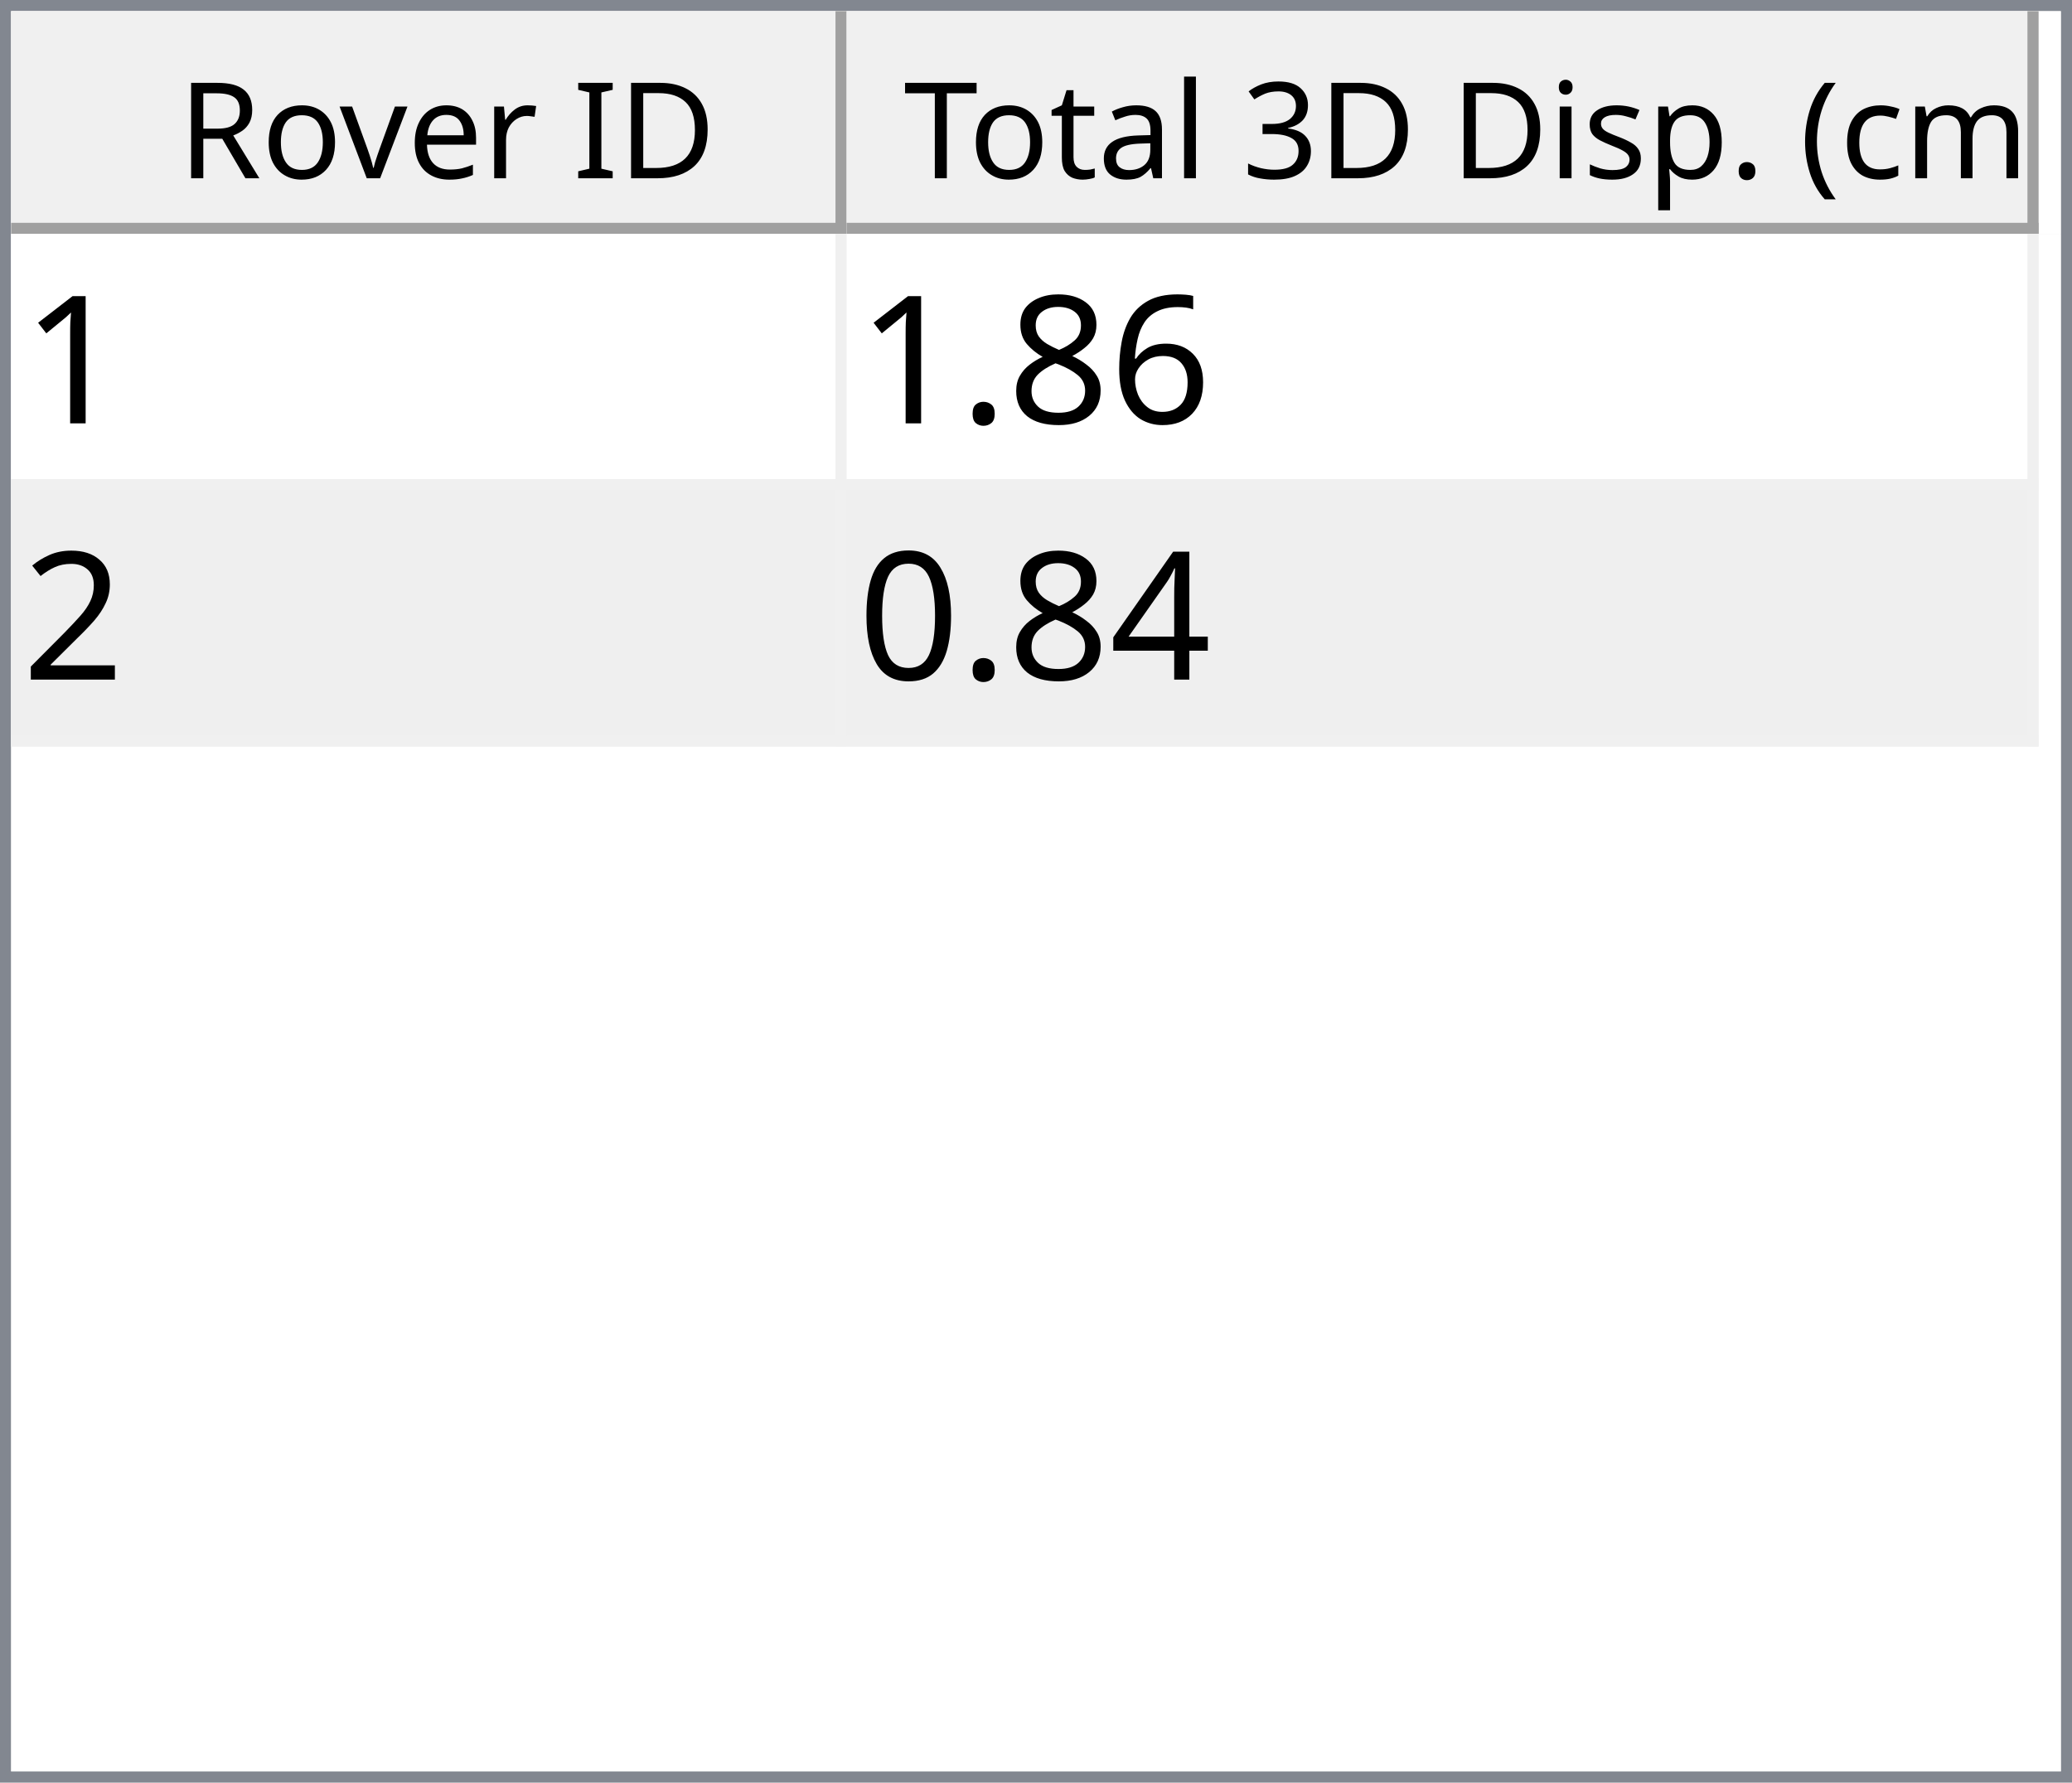
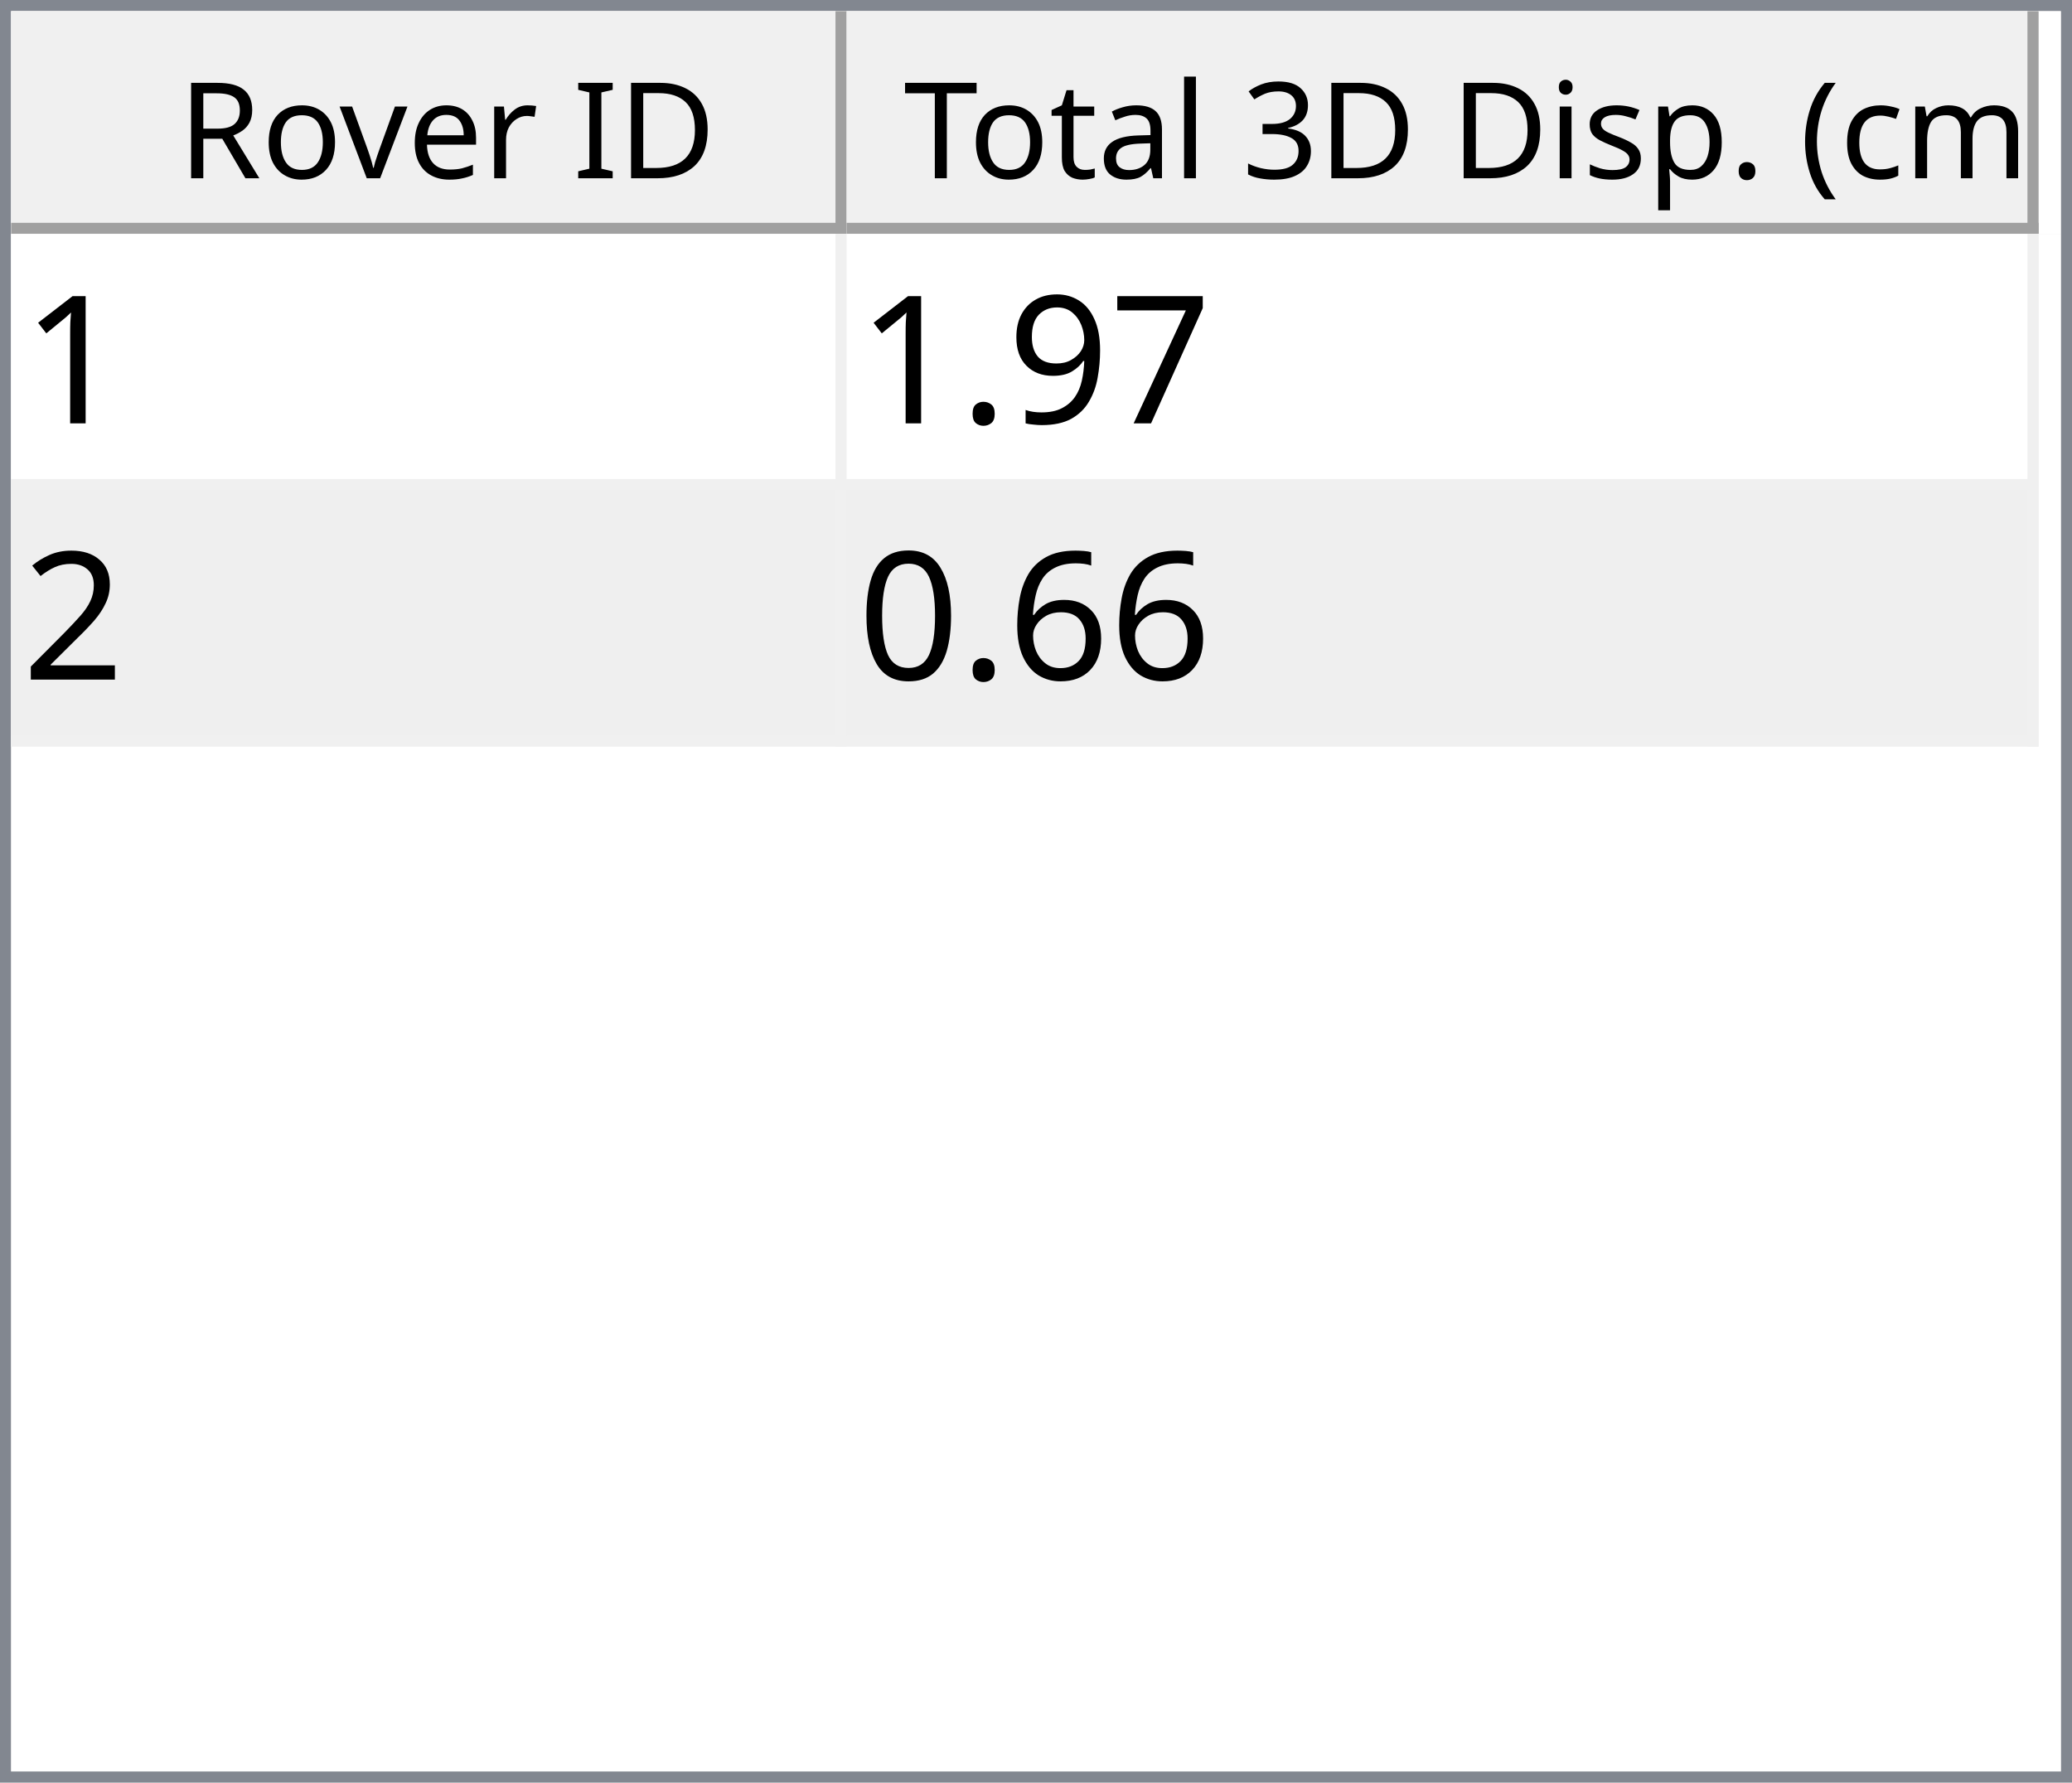
<svg xmlns="http://www.w3.org/2000/svg" style="fill-opacity:1; color-rendering:auto; color-interpolation:auto; text-rendering:auto; stroke:black; stroke-linecap:square; stroke-miterlimit:10; shape-rendering:auto; stroke-opacity:1; fill:black; stroke-dasharray:none; font-weight:normal; stroke-width:1; font-family:'Dialog'; font-style:normal; stroke-linejoin:miter; font-size:12px; stroke-dashoffset:0; image-rendering:auto;" width="186" height="160">
  <defs id="genericDefs" />
  <g>
    <defs id="defs1">
      <clipPath clipPathUnits="userSpaceOnUse" id="clipPath1">
        <path d="M0 0 L186 0 L186 160 L0 160 L0 0 Z" />
      </clipPath>
      <clipPath clipPathUnits="userSpaceOnUse" id="clipPath2">
        <path d="M0 0 L0 160 L186 160 L186 0 Z" />
      </clipPath>
      <clipPath clipPathUnits="userSpaceOnUse" id="clipPath3">
        <path d="M0 0 L0 20 L184 20 L184 0 Z" />
      </clipPath>
      <clipPath clipPathUnits="userSpaceOnUse" id="clipPath4">
        <path d="M0 0 L0 20 L75 20 L75 0 Z" />
      </clipPath>
      <clipPath clipPathUnits="userSpaceOnUse" id="clipPath5">
        <path d="M1 1 L1 19 L74 19 L74 1 Z" />
      </clipPath>
      <clipPath clipPathUnits="userSpaceOnUse" id="clipPath6">
        <path d="M0 0 L0 18 L73 18 L73 0 Z" />
      </clipPath>
      <clipPath clipPathUnits="userSpaceOnUse" id="clipPath7">
        <path d="M-0.5 -0.5 L-0.5 19.5 L74.5 19.5 L74.5 -0.5 Z" />
      </clipPath>
      <clipPath clipPathUnits="userSpaceOnUse" id="clipPath8">
        <path d="M0 0 L0 20 L107 20 L107 0 Z" />
      </clipPath>
      <clipPath clipPathUnits="userSpaceOnUse" id="clipPath9">
        <path d="M1 1 L1 19 L106 19 L106 1 Z" />
      </clipPath>
      <clipPath clipPathUnits="userSpaceOnUse" id="clipPath10">
        <path d="M0 0 L0 18 L105 18 L105 0 Z" />
      </clipPath>
      <clipPath clipPathUnits="userSpaceOnUse" id="clipPath11">
        <path d="M-0.5 -0.5 L-0.5 19.5 L106.5 19.5 L106.5 -0.5 Z" />
      </clipPath>
      <clipPath clipPathUnits="userSpaceOnUse" id="clipPath12">
        <path d="M0 0 L0 138 L184 138 L184 0 Z" />
      </clipPath>
      <clipPath clipPathUnits="userSpaceOnUse" id="clipPath13">
        <path d="M0 0 L0 46 L182 46 L182 0 Z" />
      </clipPath>
      <clipPath clipPathUnits="userSpaceOnUse" id="clipPath14">
        <path d="M-0.5 -0.5 L-0.5 45.5 L181.5 45.5 L181.5 -0.5 Z" />
      </clipPath>
      <clipPath clipPathUnits="userSpaceOnUse" id="clipPath15">
        <path d="M0 0 L0 22 L74 22 L74 0 Z" />
      </clipPath>
      <clipPath clipPathUnits="userSpaceOnUse" id="clipPath16">
        <path d="M0 0 L0 22 L106 22 L106 0 Z" />
      </clipPath>
      <font horiz-adv-x="64.551" id="font1">
        <font-face ascent="107.91" descent="25.098" units-per-em="100" style="font-style:normal; font-family:Segoe UI; font-weight:normal;" />
        <missing-glyph horiz-adv-x="64.551" d="M8.109 0 L8.109 68.266 L56.453 68.266 L56.453 0 L8.109 0 ZM15.328 7.234 L49.219 7.234 L49.219 61.031 L15.328 61.031 L15.328 7.234 Z" />
        <glyph unicode="D" horiz-adv-x="70.117" d="M9.188 0 L9.188 70.016 L28.516 70.016 Q65.531 70.016 65.531 35.891 Q65.531 19.672 55.25 9.836 Q44.969 0 27.734 0 L9.188 0 ZM17.391 62.594 L17.391 7.422 L27.828 7.422 Q41.609 7.422 49.273 14.797 Q56.938 22.172 56.938 35.688 Q56.938 62.594 28.328 62.594 L17.391 62.594 Z" />
        <glyph unicode="I" horiz-adv-x="26.611" d="M17.391 0 L9.188 0 L9.188 70.016 L17.391 70.016 L17.391 0 Z" />
        <glyph unicode=" " horiz-adv-x="27.393" d="" />
        <glyph unicode="r" horiz-adv-x="34.766" d="M34.188 41.891 Q32.078 43.5 28.125 43.5 Q23 43.5 19.555 38.672 Q16.109 33.844 16.109 25.484 L16.109 0 L8.109 0 L8.109 50 L16.109 50 L16.109 39.703 L16.312 39.703 Q18.016 44.969 21.531 47.922 Q25.047 50.875 29.391 50.875 Q32.516 50.875 34.188 50.203 L34.188 41.891 Z" />
        <glyph unicode="e" horiz-adv-x="52.295" d="M48.297 23 L12.984 23 Q13.188 14.656 17.484 10.109 Q21.781 5.562 29.297 5.562 Q37.75 5.562 44.828 11.141 L44.828 3.609 Q38.234 -1.172 27.391 -1.172 Q16.797 -1.172 10.742 5.641 Q4.688 12.453 4.688 24.812 Q4.688 36.469 11.305 43.82 Q17.922 51.172 27.734 51.172 Q37.547 51.172 42.922 44.828 Q48.297 38.484 48.297 27.203 L48.297 23 ZM40.094 29.781 Q40.047 36.719 36.75 40.578 Q33.453 44.438 27.594 44.438 Q21.922 44.438 17.969 40.383 Q14.016 36.328 13.094 29.781 L40.094 29.781 Z" />
        <glyph unicode="v" horiz-adv-x="47.9" d="M47.406 50 L27.484 0 L19.625 0 L0.688 50 L9.469 50 L22.172 13.672 Q23.578 9.672 23.922 6.688 L24.125 6.688 Q24.609 10.453 25.688 13.484 L38.969 50 L47.406 50 Z" />
        <glyph unicode="o" horiz-adv-x="58.594" d="M29 -1.172 Q17.922 -1.172 11.305 5.836 Q4.688 12.844 4.688 24.422 Q4.688 37.016 11.57 44.094 Q18.453 51.172 30.172 51.172 Q41.359 51.172 47.633 44.289 Q53.906 37.406 53.906 25.203 Q53.906 13.234 47.141 6.031 Q40.375 -1.172 29 -1.172 ZM29.594 44.438 Q21.875 44.438 17.383 39.188 Q12.891 33.938 12.891 24.703 Q12.891 15.828 17.43 10.695 Q21.969 5.562 29.594 5.562 Q37.359 5.562 41.531 10.594 Q45.703 15.625 45.703 24.906 Q45.703 34.281 41.531 39.359 Q37.359 44.438 29.594 44.438 Z" />
        <glyph unicode="R" horiz-adv-x="59.814" d="M59.375 0 L49.609 0 L37.891 19.625 Q36.281 22.359 34.766 24.289 Q33.25 26.219 31.664 27.438 Q30.078 28.656 28.25 29.219 Q26.422 29.781 24.125 29.781 L17.391 29.781 L17.391 0 L9.188 0 L9.188 70.016 L30.078 70.016 Q34.672 70.016 38.555 68.867 Q42.438 67.719 45.289 65.375 Q48.141 63.031 49.758 59.547 Q51.375 56.062 51.375 51.375 Q51.375 47.703 50.273 44.656 Q49.172 41.609 47.148 39.211 Q45.125 36.812 42.266 35.133 Q39.406 33.453 35.844 32.516 L35.844 32.328 Q37.594 31.547 38.891 30.547 Q40.188 29.547 41.359 28.18 Q42.531 26.812 43.68 25.078 Q44.828 23.344 46.234 21.047 L59.375 0 ZM17.391 62.594 L17.391 37.203 L28.516 37.203 Q31.594 37.203 34.203 38.133 Q36.812 39.062 38.719 40.797 Q40.625 42.531 41.703 45.047 Q42.781 47.562 42.781 50.688 Q42.781 56.297 39.141 59.445 Q35.5 62.594 28.609 62.594 L17.391 62.594 Z" />
        <glyph unicode=")" horiz-adv-x="30.176" d="M8.297 -15.922 L1.172 -15.922 Q16.406 2.344 16.406 26.812 Q16.406 51.469 1.078 70.016 L8.297 70.016 Q23.531 52.156 23.531 26.703 Q23.531 1.375 8.297 -15.922 Z" />
        <glyph unicode="m" horiz-adv-x="86.133" d="M79.109 0 L71.094 0 L71.094 28.719 Q71.094 37.016 68.531 40.727 Q65.969 44.438 59.906 44.438 Q54.781 44.438 51.195 39.75 Q47.609 35.062 47.609 28.516 L47.609 0 L39.594 0 L39.594 29.688 Q39.594 44.438 28.219 44.438 Q22.953 44.438 19.531 40.016 Q16.109 35.594 16.109 28.516 L16.109 0 L8.109 0 L8.109 50 L16.109 50 L16.109 42.094 L16.312 42.094 Q21.625 51.172 31.844 51.172 Q36.969 51.172 40.773 48.312 Q44.578 45.453 46 40.828 Q51.562 51.172 62.594 51.172 Q79.109 51.172 79.109 30.812 L79.109 0 Z" />
        <glyph unicode="c" horiz-adv-x="46.191" d="M42.188 2.297 Q36.422 -1.172 28.516 -1.172 Q17.828 -1.172 11.258 5.789 Q4.688 12.75 4.688 23.828 Q4.688 36.188 11.766 43.68 Q18.844 51.172 30.672 51.172 Q37.25 51.172 42.281 48.734 L42.281 40.531 Q36.719 44.438 30.375 44.438 Q22.703 44.438 17.797 38.945 Q12.891 33.453 12.891 24.516 Q12.891 15.719 17.508 10.641 Q22.125 5.562 29.891 5.562 Q36.422 5.562 42.188 9.906 L42.188 2.297 Z" />
        <glyph unicode="(" horiz-adv-x="30.176" d="M29.109 -15.922 L21.969 -15.922 Q6.844 1.375 6.844 26.703 Q6.844 52.156 21.969 70.016 L29.203 70.016 Q13.875 51.469 13.875 26.812 Q13.875 2.344 29.109 -15.922 Z" />
        <glyph unicode="." horiz-adv-x="21.68" d="M10.891 -1.078 Q8.641 -1.078 7.055 0.539 Q5.469 2.156 5.469 4.391 Q5.469 6.641 7.055 8.273 Q8.641 9.906 10.891 9.906 Q13.188 9.906 14.797 8.273 Q16.406 6.641 16.406 4.391 Q16.406 2.156 14.797 0.539 Q13.188 -1.078 10.891 -1.078 Z" />
        <glyph unicode="p" horiz-adv-x="58.789" d="M16.312 7.234 L16.109 7.234 L16.109 -23 L8.109 -23 L8.109 50 L16.109 50 L16.109 41.219 L16.312 41.219 Q22.219 51.172 33.594 51.172 Q43.266 51.172 48.688 44.461 Q54.109 37.75 54.109 26.469 Q54.109 13.922 48 6.375 Q41.891 -1.172 31.297 -1.172 Q21.578 -1.172 16.312 7.234 ZM16.109 27.391 L16.109 20.406 Q16.109 14.203 20.141 9.883 Q24.172 5.562 30.375 5.562 Q37.641 5.562 41.773 11.133 Q45.906 16.703 45.906 26.609 Q45.906 34.969 42.047 39.703 Q38.188 44.438 31.594 44.438 Q24.609 44.438 20.359 39.578 Q16.109 34.719 16.109 27.391 Z" />
        <glyph unicode="s" horiz-adv-x="42.432" d="M5.078 1.812 L5.078 10.406 Q11.625 5.562 19.484 5.562 Q30.031 5.562 30.031 12.594 Q30.031 14.594 29.125 15.992 Q28.219 17.391 26.68 18.461 Q25.141 19.531 23.07 20.383 Q21 21.234 18.609 22.172 Q15.281 23.484 12.766 24.828 Q10.25 26.172 8.57 27.859 Q6.891 29.547 6.031 31.695 Q5.172 33.844 5.172 36.719 Q5.172 40.234 6.789 42.945 Q8.406 45.656 11.086 47.484 Q13.766 49.312 17.211 50.242 Q20.656 51.172 24.312 51.172 Q30.812 51.172 35.938 48.922 L35.938 40.828 Q30.422 44.438 23.25 44.438 Q21 44.438 19.195 43.922 Q17.391 43.406 16.094 42.477 Q14.797 41.547 14.086 40.258 Q13.375 38.969 13.375 37.406 Q13.375 35.453 14.086 34.133 Q14.797 32.812 16.164 31.789 Q17.531 30.766 19.484 29.938 Q21.438 29.109 23.922 28.125 Q27.25 26.859 29.883 25.516 Q32.516 24.172 34.375 22.484 Q36.234 20.797 37.234 18.602 Q38.234 16.406 38.234 13.375 Q38.234 9.672 36.602 6.938 Q34.969 4.203 32.234 2.398 Q29.5 0.594 25.93 -0.289 Q22.359 -1.172 18.453 -1.172 Q10.75 -1.172 5.078 1.812 Z" />
        <glyph unicode="i" horiz-adv-x="24.219" d="M12.203 62.703 Q10.062 62.703 8.547 64.164 Q7.031 65.625 7.031 67.875 Q7.031 70.125 8.547 71.609 Q10.062 73.094 12.203 73.094 Q14.406 73.094 15.945 71.609 Q17.484 70.125 17.484 67.875 Q17.484 65.719 15.945 64.211 Q14.406 62.703 12.203 62.703 ZM16.109 0 L8.109 0 L8.109 50 L16.109 50 L16.109 0 Z" />
        <glyph unicode="3" horiz-adv-x="53.906" d="M46.531 19.828 Q46.531 15.094 44.75 11.211 Q42.969 7.328 39.719 4.57 Q36.469 1.812 31.93 0.297 Q27.391 -1.219 21.922 -1.219 Q11.922 -1.219 6 2.594 L6 11.188 Q13.094 5.609 22.219 5.609 Q25.875 5.609 28.828 6.539 Q31.781 7.469 33.906 9.227 Q36.031 10.984 37.18 13.477 Q38.328 15.969 38.328 19.094 Q38.328 32.812 18.797 32.812 L12.984 32.812 L12.984 39.594 L18.5 39.594 Q35.797 39.594 35.797 52.484 Q35.797 64.406 22.609 64.406 Q15.188 64.406 8.688 59.422 L8.688 67.188 Q15.375 71.188 24.609 71.188 Q29 71.188 32.57 69.969 Q36.141 68.75 38.68 66.555 Q41.219 64.359 42.609 61.281 Q44 58.203 44 54.5 Q44 40.672 30.031 36.719 L30.031 36.531 Q33.594 36.141 36.625 34.797 Q39.656 33.453 41.852 31.305 Q44.047 29.156 45.289 26.25 Q46.531 23.344 46.531 19.828 Z" />
        <glyph unicode="l" horiz-adv-x="24.219" d="M16.109 0 L8.109 0 L8.109 74.031 L16.109 74.031 L16.109 0 Z" />
        <glyph unicode="a" horiz-adv-x="50.879" d="M43.891 0 L35.891 0 L35.891 7.812 L35.688 7.812 Q30.469 -1.172 20.312 -1.172 Q12.844 -1.172 8.617 2.781 Q4.391 6.734 4.391 13.281 Q4.391 27.297 20.906 29.594 L35.891 31.688 Q35.891 44.438 25.594 44.438 Q16.547 44.438 9.281 38.281 L9.281 46.484 Q16.656 51.172 26.266 51.172 Q43.891 51.172 43.891 32.516 L43.891 0 ZM35.891 25.297 L23.828 23.641 Q18.266 22.859 15.43 20.875 Q12.594 18.891 12.594 13.875 Q12.594 10.203 15.211 7.883 Q17.828 5.562 22.172 5.562 Q28.125 5.562 32.008 9.742 Q35.891 13.922 35.891 20.312 L35.891 25.297 Z" />
        <glyph unicode="t" horiz-adv-x="33.887" d="M31.297 0.484 Q28.469 -1.078 23.828 -1.078 Q10.688 -1.078 10.688 13.578 L10.688 43.172 L2.094 43.172 L2.094 50 L10.688 50 L10.688 62.203 L18.703 64.797 L18.703 50 L31.297 50 L31.297 43.172 L18.703 43.172 L18.703 14.984 Q18.703 9.969 20.414 7.82 Q22.125 5.672 26.078 5.672 Q29.109 5.672 31.297 7.328 L31.297 0.484 Z" />
        <glyph unicode="T" horiz-adv-x="52.393" d="M50.594 62.594 L30.375 62.594 L30.375 0 L22.172 0 L22.172 62.594 L2 62.594 L2 70.016 L50.594 70.016 L50.594 62.594 Z" />
      </font>
      <font horiz-adv-x="75.0" id="font2">
        <font-face ascent="100.537" descent="21.973" units-per-em="100" style="font-style:normal; font-family:sans-serif; font-weight:normal;" />
        <missing-glyph horiz-adv-x="75.0" d="M12.5 0 L12.5 62.5 L62.5 62.5 L62.5 0 L12.5 0 ZM14.062 1.562 L60.938 1.562 L60.938 60.938 L14.062 60.938 L14.062 1.562 Z" />
        <glyph unicode="1" horiz-adv-x="55.615" d="M37.25 0 L28.469 0 L28.469 56 Q25.297 52.984 20.141 49.953 Q14.984 46.922 10.891 45.406 L10.891 53.906 Q18.266 57.375 23.781 62.305 Q29.297 67.234 31.594 71.875 L37.25 71.875 L37.25 0 Z" />
-         <glyph unicode="6" horiz-adv-x="55.615" d="M49.75 54.047 L41.016 53.375 Q39.844 58.547 37.703 60.891 Q34.125 64.656 28.906 64.656 Q24.703 64.656 21.531 62.312 Q17.391 59.281 14.992 53.469 Q12.594 47.656 12.5 36.922 Q15.672 41.75 20.266 44.094 Q24.859 46.438 29.891 46.438 Q38.672 46.438 44.852 39.969 Q51.031 33.5 51.031 23.25 Q51.031 16.5 48.125 10.719 Q45.219 4.938 40.141 1.859 Q35.062 -1.219 28.609 -1.219 Q17.625 -1.219 10.695 6.859 Q3.766 14.938 3.766 33.5 Q3.766 54.25 11.422 63.672 Q18.109 71.875 29.438 71.875 Q37.891 71.875 43.289 67.141 Q48.688 62.406 49.75 54.047 ZM13.875 23.188 Q13.875 18.656 15.797 14.508 Q17.719 10.359 21.188 8.18 Q24.656 6 28.469 6 Q34.031 6 38.039 10.492 Q42.047 14.984 42.047 22.703 Q42.047 30.125 38.086 34.398 Q34.125 38.672 28.125 38.672 Q22.172 38.672 18.023 34.398 Q13.875 30.125 13.875 23.188 Z" />
-         <glyph unicode="8" horiz-adv-x="55.615" d="M17.672 38.812 Q12.203 40.828 9.57 44.539 Q6.938 48.25 6.938 53.422 Q6.938 61.234 12.555 66.555 Q18.172 71.875 27.484 71.875 Q36.859 71.875 42.578 66.43 Q48.297 60.984 48.297 53.172 Q48.297 48.188 45.68 44.508 Q43.062 40.828 37.75 38.812 Q44.344 36.672 47.781 31.883 Q51.219 27.094 51.219 20.453 Q51.219 11.281 44.727 5.031 Q38.234 -1.219 27.641 -1.219 Q17.047 -1.219 10.547 5.055 Q4.047 11.328 4.047 20.703 Q4.047 27.688 7.594 32.398 Q11.141 37.109 17.672 38.812 ZM15.922 53.719 Q15.922 48.641 19.195 45.414 Q22.469 42.188 27.688 42.188 Q32.766 42.188 36.016 45.383 Q39.266 48.578 39.266 53.219 Q39.266 58.062 35.914 61.359 Q32.562 64.656 27.594 64.656 Q22.562 64.656 19.242 61.43 Q15.922 58.203 15.922 53.719 ZM13.094 20.656 Q13.094 16.891 14.875 13.375 Q16.656 9.859 20.172 7.93 Q23.688 6 27.734 6 Q34.031 6 38.133 10.055 Q42.234 14.109 42.234 20.359 Q42.234 26.703 38.016 30.859 Q33.797 35.016 27.438 35.016 Q21.234 35.016 17.164 30.914 Q13.094 26.812 13.094 20.656 Z" />
+         <glyph unicode="7" horiz-adv-x="55.615" d="M4.734 62.203 L4.734 70.656 L51.078 70.656 L51.078 63.812 Q44.234 56.547 37.523 44.484 Q30.812 32.422 27.156 19.672 Q24.516 10.688 23.781 0 L14.75 0 Q14.891 8.453 18.062 20.414 Q21.234 32.375 27.172 43.484 Q33.109 54.594 39.797 62.203 L4.734 62.203 Z" />
+         <glyph unicode="9" horiz-adv-x="55.615" d="M5.469 16.547 L13.922 17.328 Q14.984 11.375 18.016 8.688 Q21.047 6 25.781 6 Q29.828 6 32.883 7.859 Q35.938 9.719 37.891 12.82 Q39.844 15.922 41.164 21.195 Q42.484 26.469 42.484 31.938 Q42.484 32.516 42.438 33.688 Q39.797 29.5 35.234 26.883 Q30.672 24.266 25.344 24.266 Q16.453 24.266 10.305 30.711 Q4.156 37.156 4.156 47.703 Q4.156 58.594 10.578 65.234 Q17 71.875 26.656 71.875 Q33.641 71.875 39.43 68.117 Q45.219 64.359 48.219 57.398 Q51.219 50.438 51.219 37.25 Q51.219 23.531 48.242 15.406 Q45.266 7.281 39.383 3.031 Q33.5 -1.219 25.594 -1.219 Q17.188 -1.219 11.867 3.445 Q6.547 8.109 5.469 16.547 ZM41.453 48.141 Q41.453 55.719 37.43 60.156 Q33.406 64.594 27.734 64.594 Q21.875 64.594 17.531 59.812 Q13.188 55.031 13.188 47.406 Q13.188 40.578 17.312 36.305 Q21.438 32.031 27.484 32.031 Q33.594 32.031 37.523 36.305 Q41.453 40.578 41.453 48.141 Z" />
        <glyph unicode="." horiz-adv-x="27.783" d="M9.078 0 L9.078 10.016 L19.094 10.016 L19.094 0 L9.078 0 Z" />
        <glyph unicode="2" horiz-adv-x="55.615" d="M50.344 8.453 L50.344 0 L3.031 0 Q2.938 3.172 4.047 6.109 Q5.859 10.938 9.836 15.625 Q13.812 20.312 21.344 26.469 Q33.016 36.031 37.117 41.625 Q41.219 47.219 41.219 52.203 Q41.219 57.422 37.477 61.008 Q33.734 64.594 27.734 64.594 Q21.391 64.594 17.578 60.789 Q13.766 56.984 13.719 50.25 L4.688 51.172 Q5.609 61.281 11.664 66.578 Q17.719 71.875 27.938 71.875 Q38.234 71.875 44.242 66.164 Q50.25 60.453 50.25 52 Q50.25 47.703 48.492 43.555 Q46.734 39.406 42.656 34.812 Q38.578 30.219 29.109 22.219 Q21.188 15.578 18.945 13.211 Q16.703 10.844 15.234 8.453 L50.344 8.453 Z" />
-         <glyph unicode="4" horiz-adv-x="55.615" d="M32.328 0 L32.328 17.141 L1.266 17.141 L1.266 25.203 L33.938 71.578 L41.109 71.578 L41.109 25.203 L50.781 25.203 L50.781 17.141 L41.109 17.141 L41.109 0 L32.328 0 ZM32.328 25.203 L32.328 57.469 L9.906 25.203 L32.328 25.203 Z" />
+         <glyph unicode="6" horiz-adv-x="55.615" d="M49.75 54.047 L41.016 53.375 Q39.844 58.547 37.703 60.891 Q34.125 64.656 28.906 64.656 Q24.703 64.656 21.531 62.312 Q17.391 59.281 14.992 53.469 Q12.594 47.656 12.5 36.922 Q15.672 41.75 20.266 44.094 Q24.859 46.438 29.891 46.438 Q38.672 46.438 44.852 39.969 Q51.031 33.5 51.031 23.25 Q51.031 16.5 48.125 10.719 Q45.219 4.938 40.141 1.859 Q35.062 -1.219 28.609 -1.219 Q17.625 -1.219 10.695 6.859 Q3.766 14.938 3.766 33.5 Q3.766 54.25 11.422 63.672 Q18.109 71.875 29.438 71.875 Q37.891 71.875 43.289 67.141 Q48.688 62.406 49.75 54.047 ZM13.875 23.188 Q13.875 18.656 15.797 14.508 Q17.719 10.359 21.188 8.18 Q24.656 6 28.469 6 Q34.031 6 38.039 10.492 Q42.047 14.984 42.047 22.703 Q42.047 30.125 38.086 34.398 Q34.125 38.672 28.125 38.672 Q22.172 38.672 18.023 34.398 Q13.875 30.125 13.875 23.188 Z" />
        <glyph unicode="0" horiz-adv-x="55.615" d="M4.156 35.297 Q4.156 48 6.766 55.742 Q9.375 63.484 14.523 67.68 Q19.672 71.875 27.484 71.875 Q33.25 71.875 37.594 69.555 Q41.938 67.234 44.773 62.867 Q47.609 58.5 49.219 52.227 Q50.828 45.953 50.828 35.297 Q50.828 22.703 48.242 14.969 Q45.656 7.234 40.508 3.008 Q35.359 -1.219 27.484 -1.219 Q17.141 -1.219 11.234 6.203 Q4.156 15.141 4.156 35.297 ZM13.188 35.297 Q13.188 17.672 17.312 11.836 Q21.438 6 27.484 6 Q33.547 6 37.672 11.859 Q41.797 17.719 41.797 35.297 Q41.797 52.984 37.672 58.789 Q33.547 64.594 27.391 64.594 Q21.344 64.594 17.719 59.469 Q13.188 52.938 13.188 35.297 Z" />
      </font>
    </defs>
    <g style="fill:white; stroke:white;">
      <rect x="0" y="0" width="186" style="clip-path:url(#clipPath1); stroke:none;" height="160" />
    </g>
    <g style="fill:white; text-rendering:optimizeSpeed; color-rendering:optimizeSpeed; image-rendering:optimizeSpeed; shape-rendering:crispEdges; stroke:white; color-interpolation:sRGB;">
      <rect x="0" width="186" height="160" y="0" style="stroke:none;" />
      <path style="stroke:none;" d="M0 160 L186 160 L186 0 L0 0 Z" />
    </g>
    <g style="fill:rgb(240,240,240); font-family:'Segoe UI'; stroke:rgb(240,240,240);">
      <rect x="0" y="0" width="186" style="clip-path:url(#clipPath2); stroke:none;" height="160" />
    </g>
    <g style="fill:rgb(130,135,144); font-family:'Segoe UI'; stroke:rgb(130,135,144);">
      <path d="M0 0 L186 0 L186 160 L0 160 L0 0 ZM1 1 L185 1 L185 159 L1 159 L1 1 Z" style="fill-rule:evenodd; clip-path:url(#clipPath2); stroke:none;" />
    </g>
    <g style="fill:white; font-family:'Segoe UI'; stroke:white;" transform="translate(1,1)">
      <rect x="0" y="0" width="184" style="clip-path:url(#clipPath3); stroke:none;" height="20" />
    </g>
    <g style="fill:rgb(240,240,240); font-family:'Segoe UI'; stroke:rgb(240,240,240);" transform="translate(1,1)">
      <rect x="0" y="0" width="75" style="clip-path:url(#clipPath4); stroke:none;" height="20" />
    </g>
    <g style="font-family:'Segoe UI';" transform="translate(2,2)">
      <text x="14" xml:space="preserve" y="14" style="clip-path:url(#clipPath6); stroke:none;">Rover ID</text>
    </g>
    <g style="fill:rgb(160,160,160); font-family:'Segoe UI'; stroke:rgb(160,160,160); stroke-linejoin:bevel;" transform="translate(1.5,1.5)">
      <line x1="74" x2="74" y1="0" style="fill:none; clip-path:url(#clipPath7);" y2="19" />
    </g>
    <g style="fill:rgb(160,160,160); font-family:'Segoe UI'; stroke:rgb(160,160,160); stroke-linejoin:bevel;" transform="matrix(1,0,0,1,1,1) translate(0.5,0.5)">
      <line x1="0" x2="74" y1="19" style="fill:none; clip-path:url(#clipPath7);" y2="19" />
    </g>
    <g style="fill:rgb(240,240,240); font-family:'Segoe UI'; stroke:rgb(240,240,240);" transform="translate(76,1)">
      <rect x="0" y="0" width="107" style="clip-path:url(#clipPath8); stroke:none;" height="20" />
    </g>
    <g style="font-family:'Segoe UI';" transform="translate(77,2)">
      <text x="1" xml:space="preserve" y="14" style="clip-path:url(#clipPath10); stroke:none;"> Total 3D Disp. (cm)</text>
    </g>
    <g style="fill:rgb(160,160,160); font-family:'Segoe UI'; stroke:rgb(160,160,160); stroke-linejoin:bevel;" transform="translate(76.5,1.5)">
      <line x1="106" x2="106" y1="0" style="fill:none; clip-path:url(#clipPath11);" y2="19" />
    </g>
    <g style="fill:rgb(160,160,160); font-family:'Segoe UI'; stroke:rgb(160,160,160); stroke-linejoin:bevel;" transform="matrix(1,0,0,1,76,1) translate(0.5,0.5)">
      <line x1="0" x2="106" y1="19" style="fill:none; clip-path:url(#clipPath11);" y2="19" />
    </g>
    <g style="fill:white; font-family:'Segoe UI'; stroke:white;" transform="translate(1,21)">
      <rect x="0" y="0" width="184" style="clip-path:url(#clipPath12); stroke:none;" height="138" />
    </g>
    <g style="fill:rgb(240,240,240); font-size:16px; font-family:sans-serif; stroke:rgb(240,240,240);" transform="translate(1,21)">
      <rect x="0" y="0" width="182" style="clip-path:url(#clipPath13); stroke:none;" height="46" />
      <line transform="translate(0.5,0.5)" x1="0" x2="181" y1="22" style="clip-path:url(#clipPath14); fill:none; stroke-linejoin:bevel;" y2="22" />
    </g>
    <g transform="matrix(1,0,0,1,1,21) translate(0.5,0.5)" style="fill:rgb(240,240,240); font-size:16px; font-family:sans-serif; stroke:rgb(240,240,240); stroke-linejoin:bevel;">
      <line x1="0" x2="181" y1="45" style="fill:none; clip-path:url(#clipPath14);" y2="45" />
    </g>
    <g transform="matrix(1,0,0,1,1,21) translate(0.5,0.5)" style="fill:rgb(240,240,240); font-size:16px; font-family:sans-serif; stroke:rgb(240,240,240); stroke-linejoin:bevel;">
      <line x1="74" x2="74" y1="0" style="fill:none; clip-path:url(#clipPath14);" y2="45" />
    </g>
    <g transform="matrix(1,0,0,1,1,21) translate(0.5,0.5)" style="fill:rgb(240,240,240); font-size:16px; font-family:sans-serif; stroke:rgb(240,240,240); stroke-linejoin:bevel;">
      <line x1="181" x2="181" y1="0" style="fill:none; clip-path:url(#clipPath14);" y2="45" />
    </g>
    <g style="fill:white; font-size:16px; font-family:sans-serif; stroke:white;" transform="matrix(1,0,0,1,1,21)">
      <rect x="0" y="0" width="74" style="clip-path:url(#clipPath15); stroke:none;" height="22" />
      <text x="1" y="17" style="fill:black; clip-path:url(#clipPath15); stroke:none;" xml:space="preserve">1</text>
    </g>
    <g style="fill:white; font-size:16px; font-family:sans-serif; stroke:white;" transform="matrix(1,0,0,1,1,21) translate(75,0)">
      <rect x="0" y="0" width="106" style="clip-path:url(#clipPath16); stroke:none;" height="22" />
-       <text x="1" y="17" style="fill:black; clip-path:url(#clipPath16); stroke:none;" xml:space="preserve">1.86</text>
+       <text x="1" y="17" style="fill:black; clip-path:url(#clipPath16); stroke:none;" xml:space="preserve">1.97</text>
    </g>
    <g style="fill:rgb(239,239,239); font-size:16px; font-family:sans-serif; stroke:rgb(239,239,239);" transform="matrix(1,0,0,1,1,21) translate(0,23)">
      <rect x="0" y="0" width="74" style="clip-path:url(#clipPath15); stroke:none;" height="22" />
      <text x="1" y="17" style="fill:black; clip-path:url(#clipPath15); stroke:none;" xml:space="preserve">2</text>
    </g>
    <g style="fill:rgb(239,239,239); font-size:16px; font-family:sans-serif; stroke:rgb(239,239,239);" transform="matrix(1,0,0,1,1,21) translate(75,23)">
      <rect x="0" y="0" width="106" style="clip-path:url(#clipPath16); stroke:none;" height="22" />
-       <text x="1" y="17" style="fill:black; clip-path:url(#clipPath16); stroke:none;" xml:space="preserve">0.84</text>
+       <text x="1" y="17" style="fill:black; clip-path:url(#clipPath16); stroke:none;" xml:space="preserve">0.66</text>
    </g>
  </g>
</svg>
